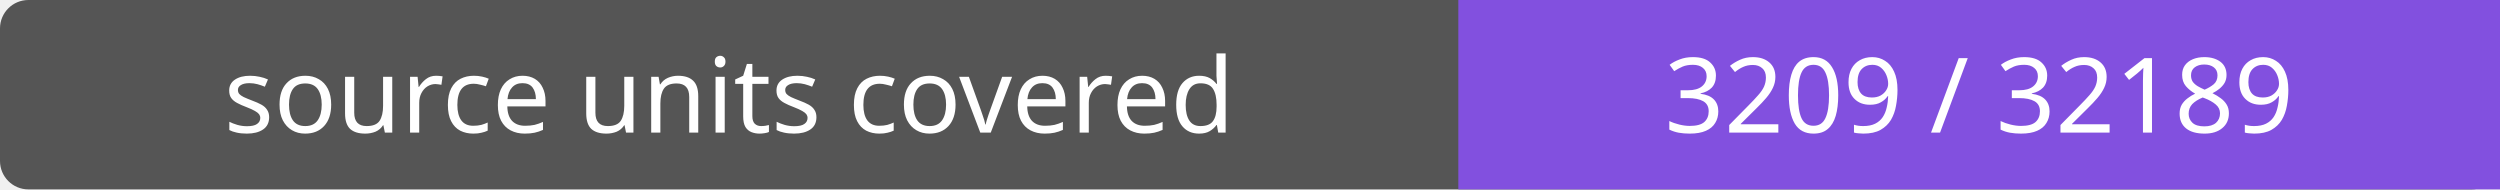
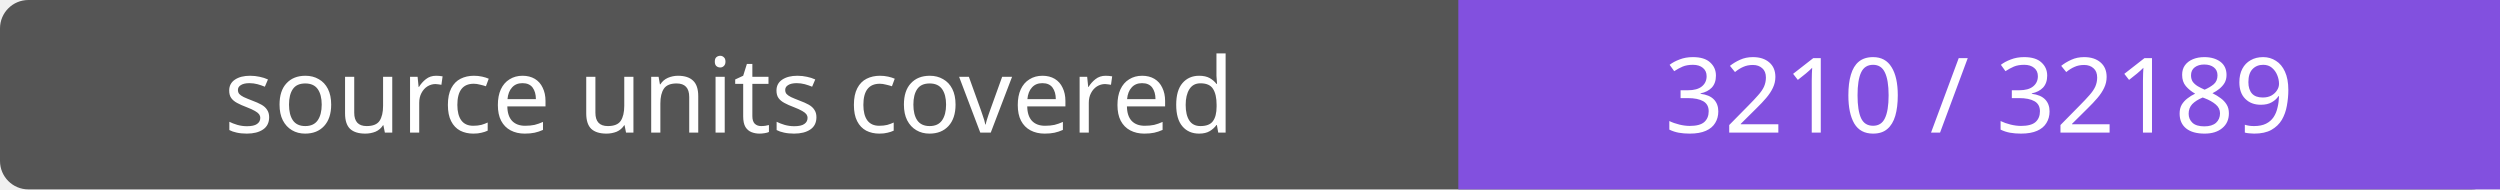
- <svg xmlns="http://www.w3.org/2000/svg" width="264" height="20" role="img" aria-label="source units covered: 3209 / 32189">
+ <svg xmlns="http://www.w3.org/2000/svg" width="264" height="20" role="img" aria-label="source units covered: 3210 / 32189">
  <rect width="264" height="20" rx="3" fill="#555" />
  <path fill="#8250df" d="M154 0h110v20H154z" />
  <g fill="#fff" text-anchor="middle" font-family="Verdana,sans-serif" font-size="11">
    <text x="77.0" y="14">source units covered</text>
-     <text x="209.0" y="14">3209 / 32189</text>
+     <text x="209.0" y="14">3210 / 32189</text>
  </g>
</svg>
